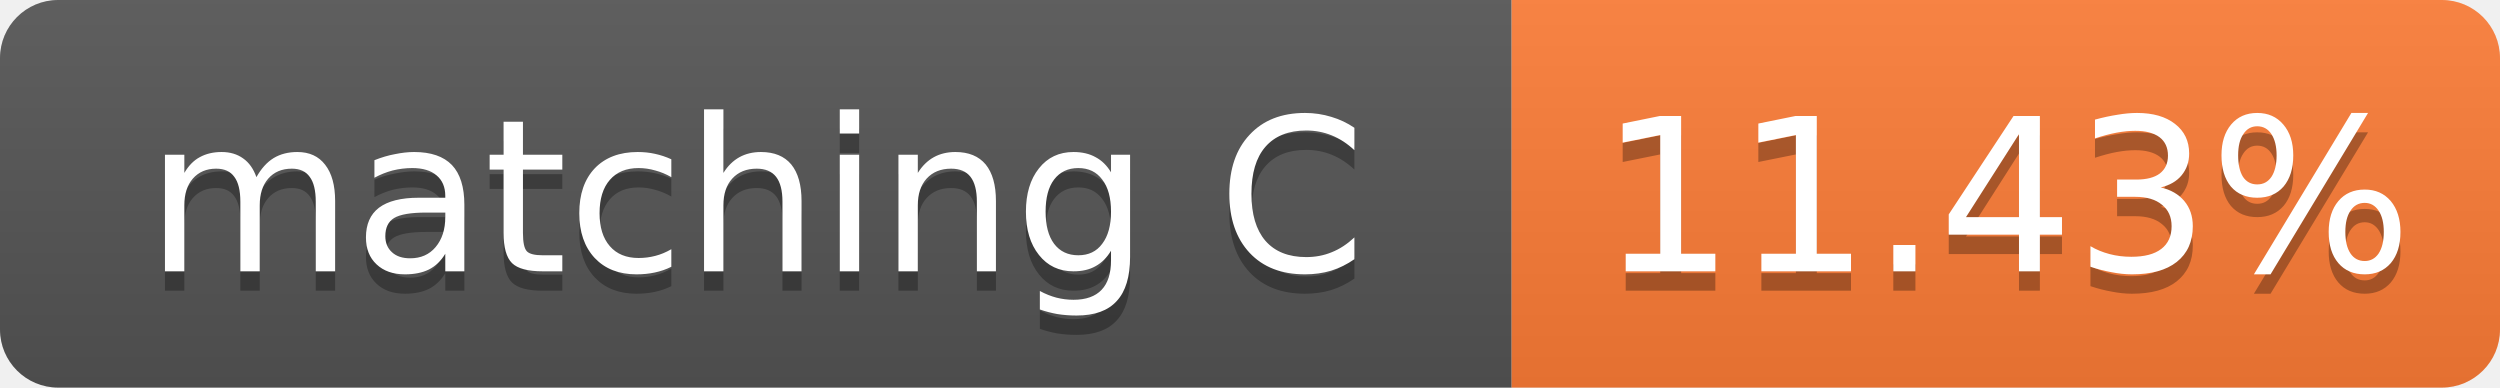
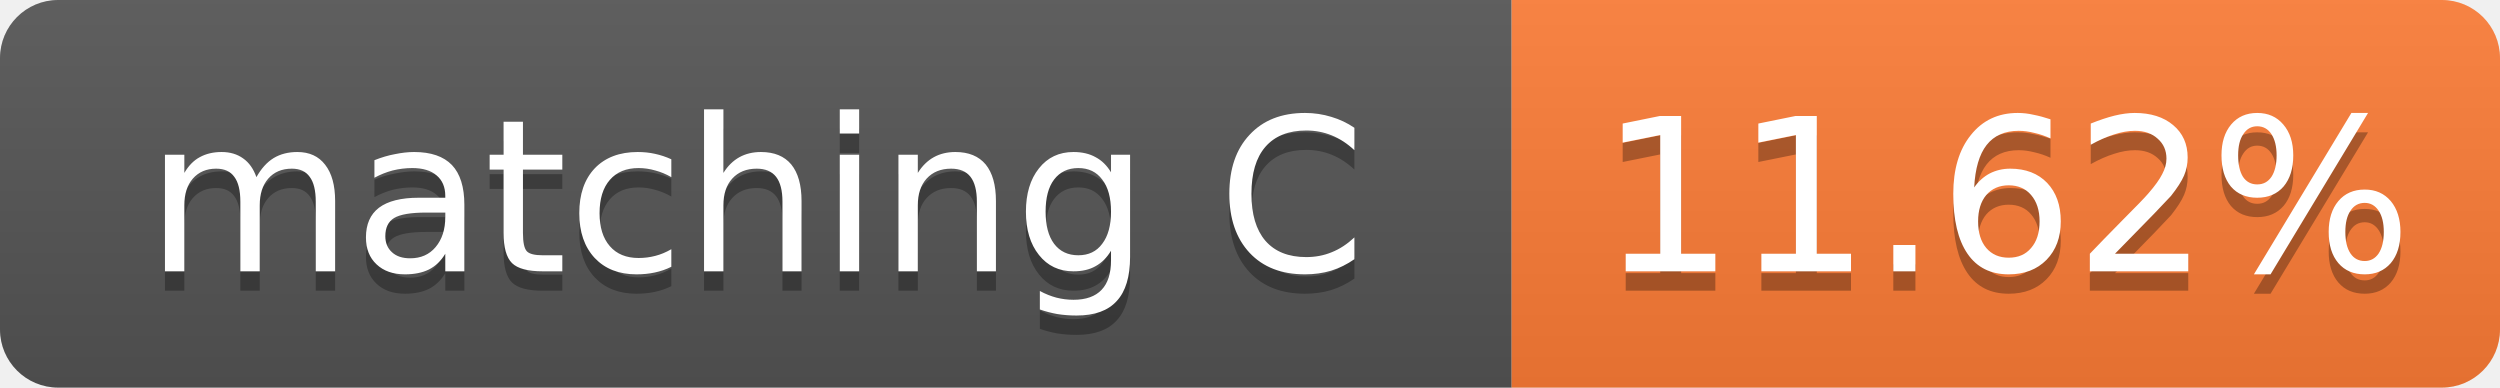
- <svg xmlns="http://www.w3.org/2000/svg" width="129" height="20" role="img" aria-label="matching C: 11.43%">
+ <svg xmlns="http://www.w3.org/2000/svg" width="129" height="20" role="img" aria-label="matching C: 11.62%">
  <linearGradient id="s" x2="0" y2="100%">
    <stop offset="0" stop-color="#bbb" stop-opacity=".1" />
    <stop offset="1" stop-opacity=".1" />
  </linearGradient>
  <clipPath id="r">
    <rect width="129" height="20" rx="3" fill="#fff" />
  </clipPath>
  <g clip-path="url(#r)">
    <rect width="78" height="20" fill="#555" />
    <rect x="78" width="51" height="20" fill="#fe7d37" />
    <rect width="129" height="20" fill="url(#s)" />
  </g>
  <g fill="#fff" text-anchor="middle" font-family="Verdana,Geneva,DejaVu Sans,sans-serif" font-size="11">
    <text x="39.0" y="15" fill="#010101" fill-opacity=".3">matching C</text>
    <text x="39.0" y="14">matching C</text>
-     <text x="103.5" y="15" fill="#010101" fill-opacity=".3">11.43%</text>
-     <text x="103.5" y="14">11.43%</text>
+     <text x="103.5" y="15" fill="#010101" fill-opacity=".3">11.62%</text>
+     <text x="103.5" y="14">11.62%</text>
  </g>
</svg>
